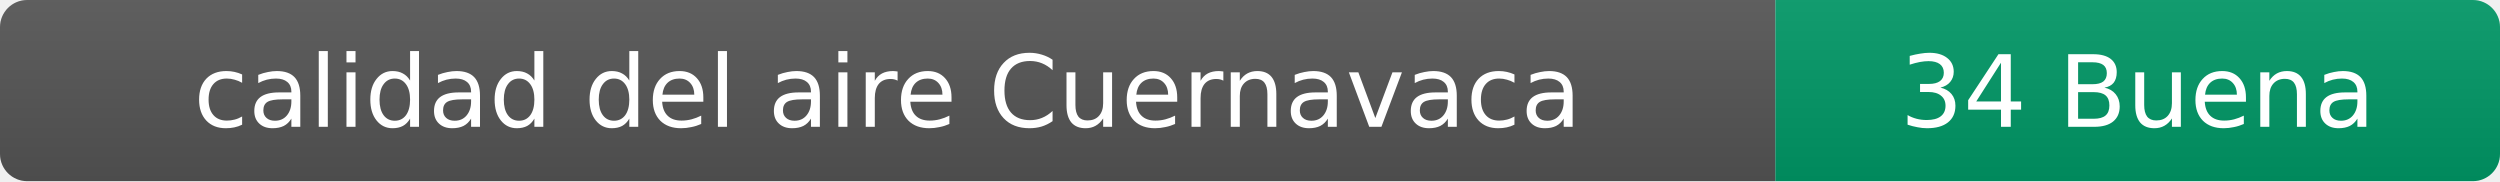
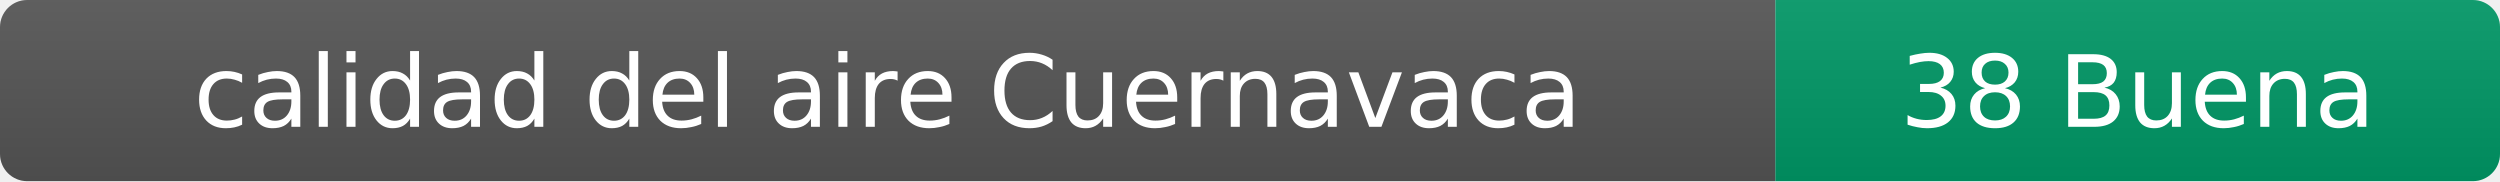
- <svg xmlns="http://www.w3.org/2000/svg" width="276" height="20" role="img" aria-label="calidad del aire: 34 Buena">
+ <svg xmlns="http://www.w3.org/2000/svg" width="276" height="20" role="img" aria-label="calidad del aire: 38 Buena">
  <linearGradient id="s" x2="0" y2="100%">
    <stop offset="0" stop-color="#bbb" stop-opacity=".1" />
    <stop offset="1" stop-opacity=".1" />
  </linearGradient>
  <clipPath id="r">
    <rect width="276" height="20" rx="3" fill="#fff" />
  </clipPath>
  <g clip-path="url(#r)">
    <rect width="196" height="20" fill="#555" />
    <rect x="196" width="80" height="20" fill="#009966" />
    <rect width="276" height="20" fill="url(#s)" />
  </g>
  <g fill="#fff" text-anchor="middle" font-family="Verdana,Geneva,DejaVu Sans,sans-serif" font-size="11">
    <text x="98" y="14">calidad del aire Cuernavaca</text>
-     <text x="236" y="14">34 Buena</text>
+     <text x="236" y="14">38 Buena</text>
  </g>
</svg>
